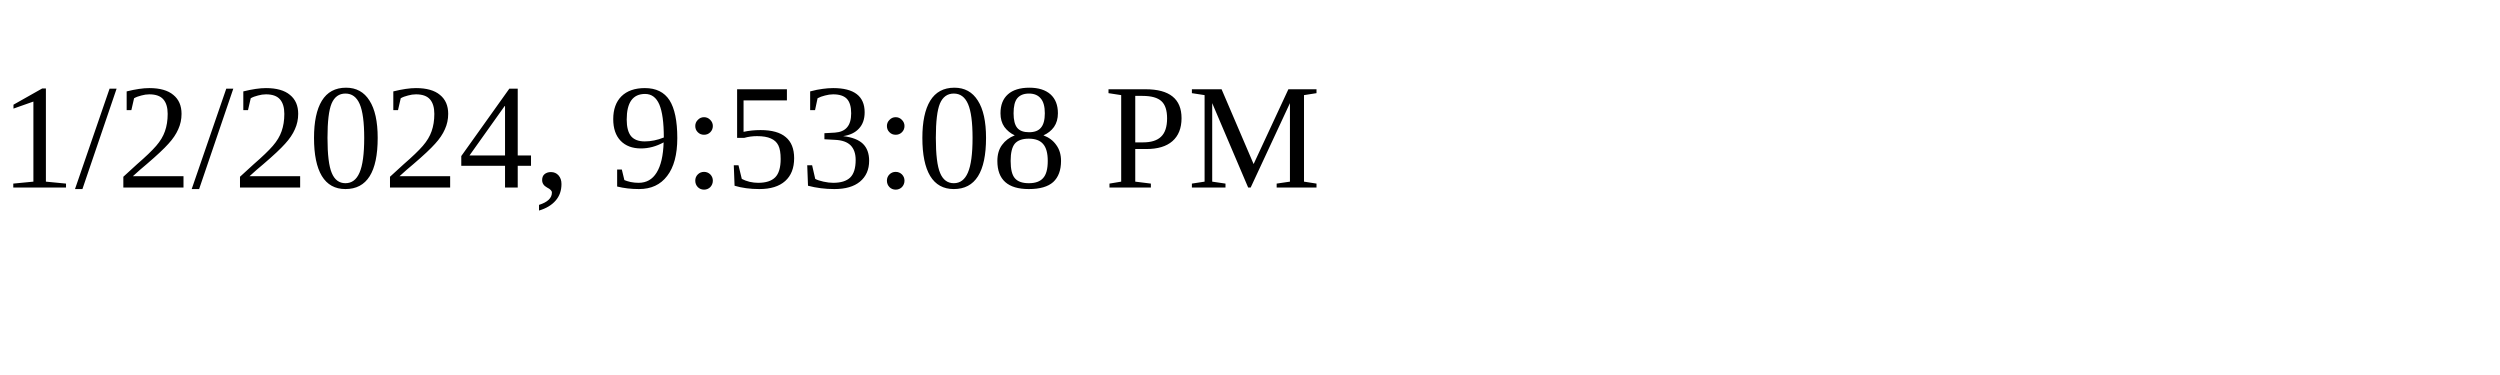
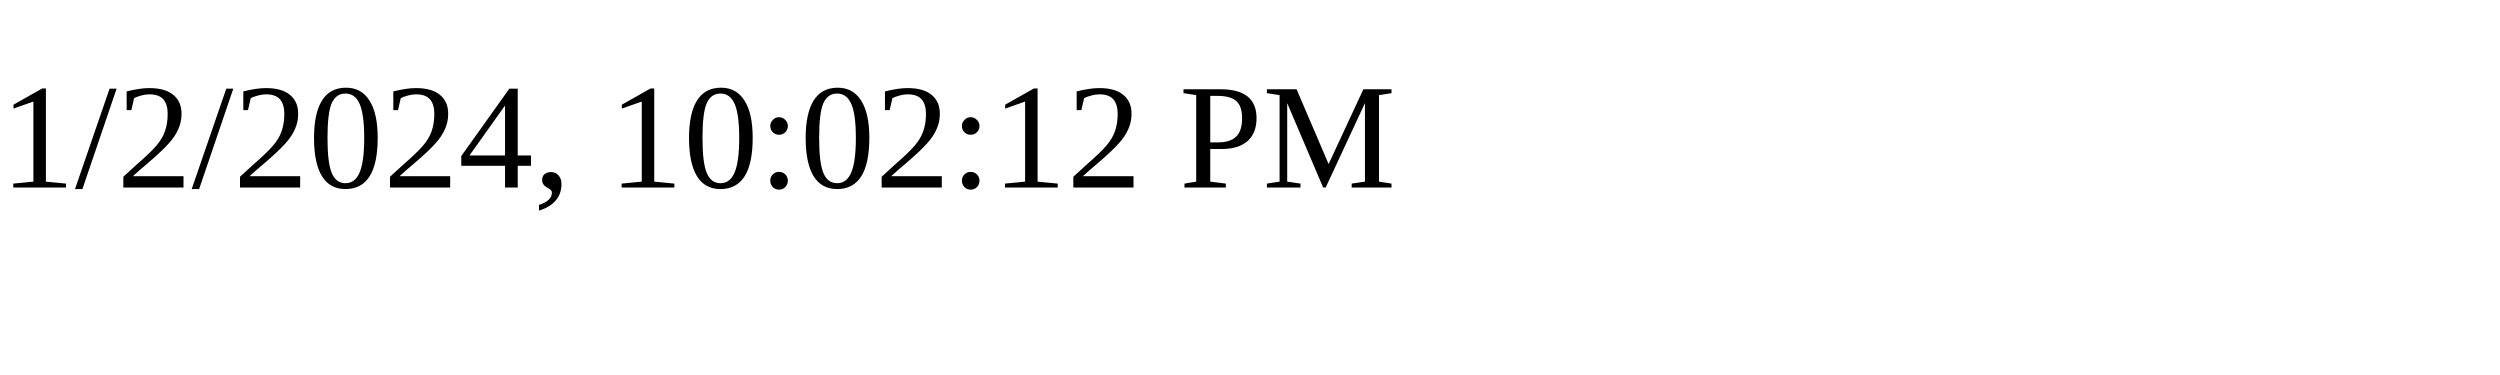
<svg xmlns="http://www.w3.org/2000/svg" height="30" width="200">
-   <text x="0" y="15">1/2/2024, 9:53:08 PM</text>
+   <text x="0" y="15">1/2/2024, 10:02:12 PM</text>
</svg>
